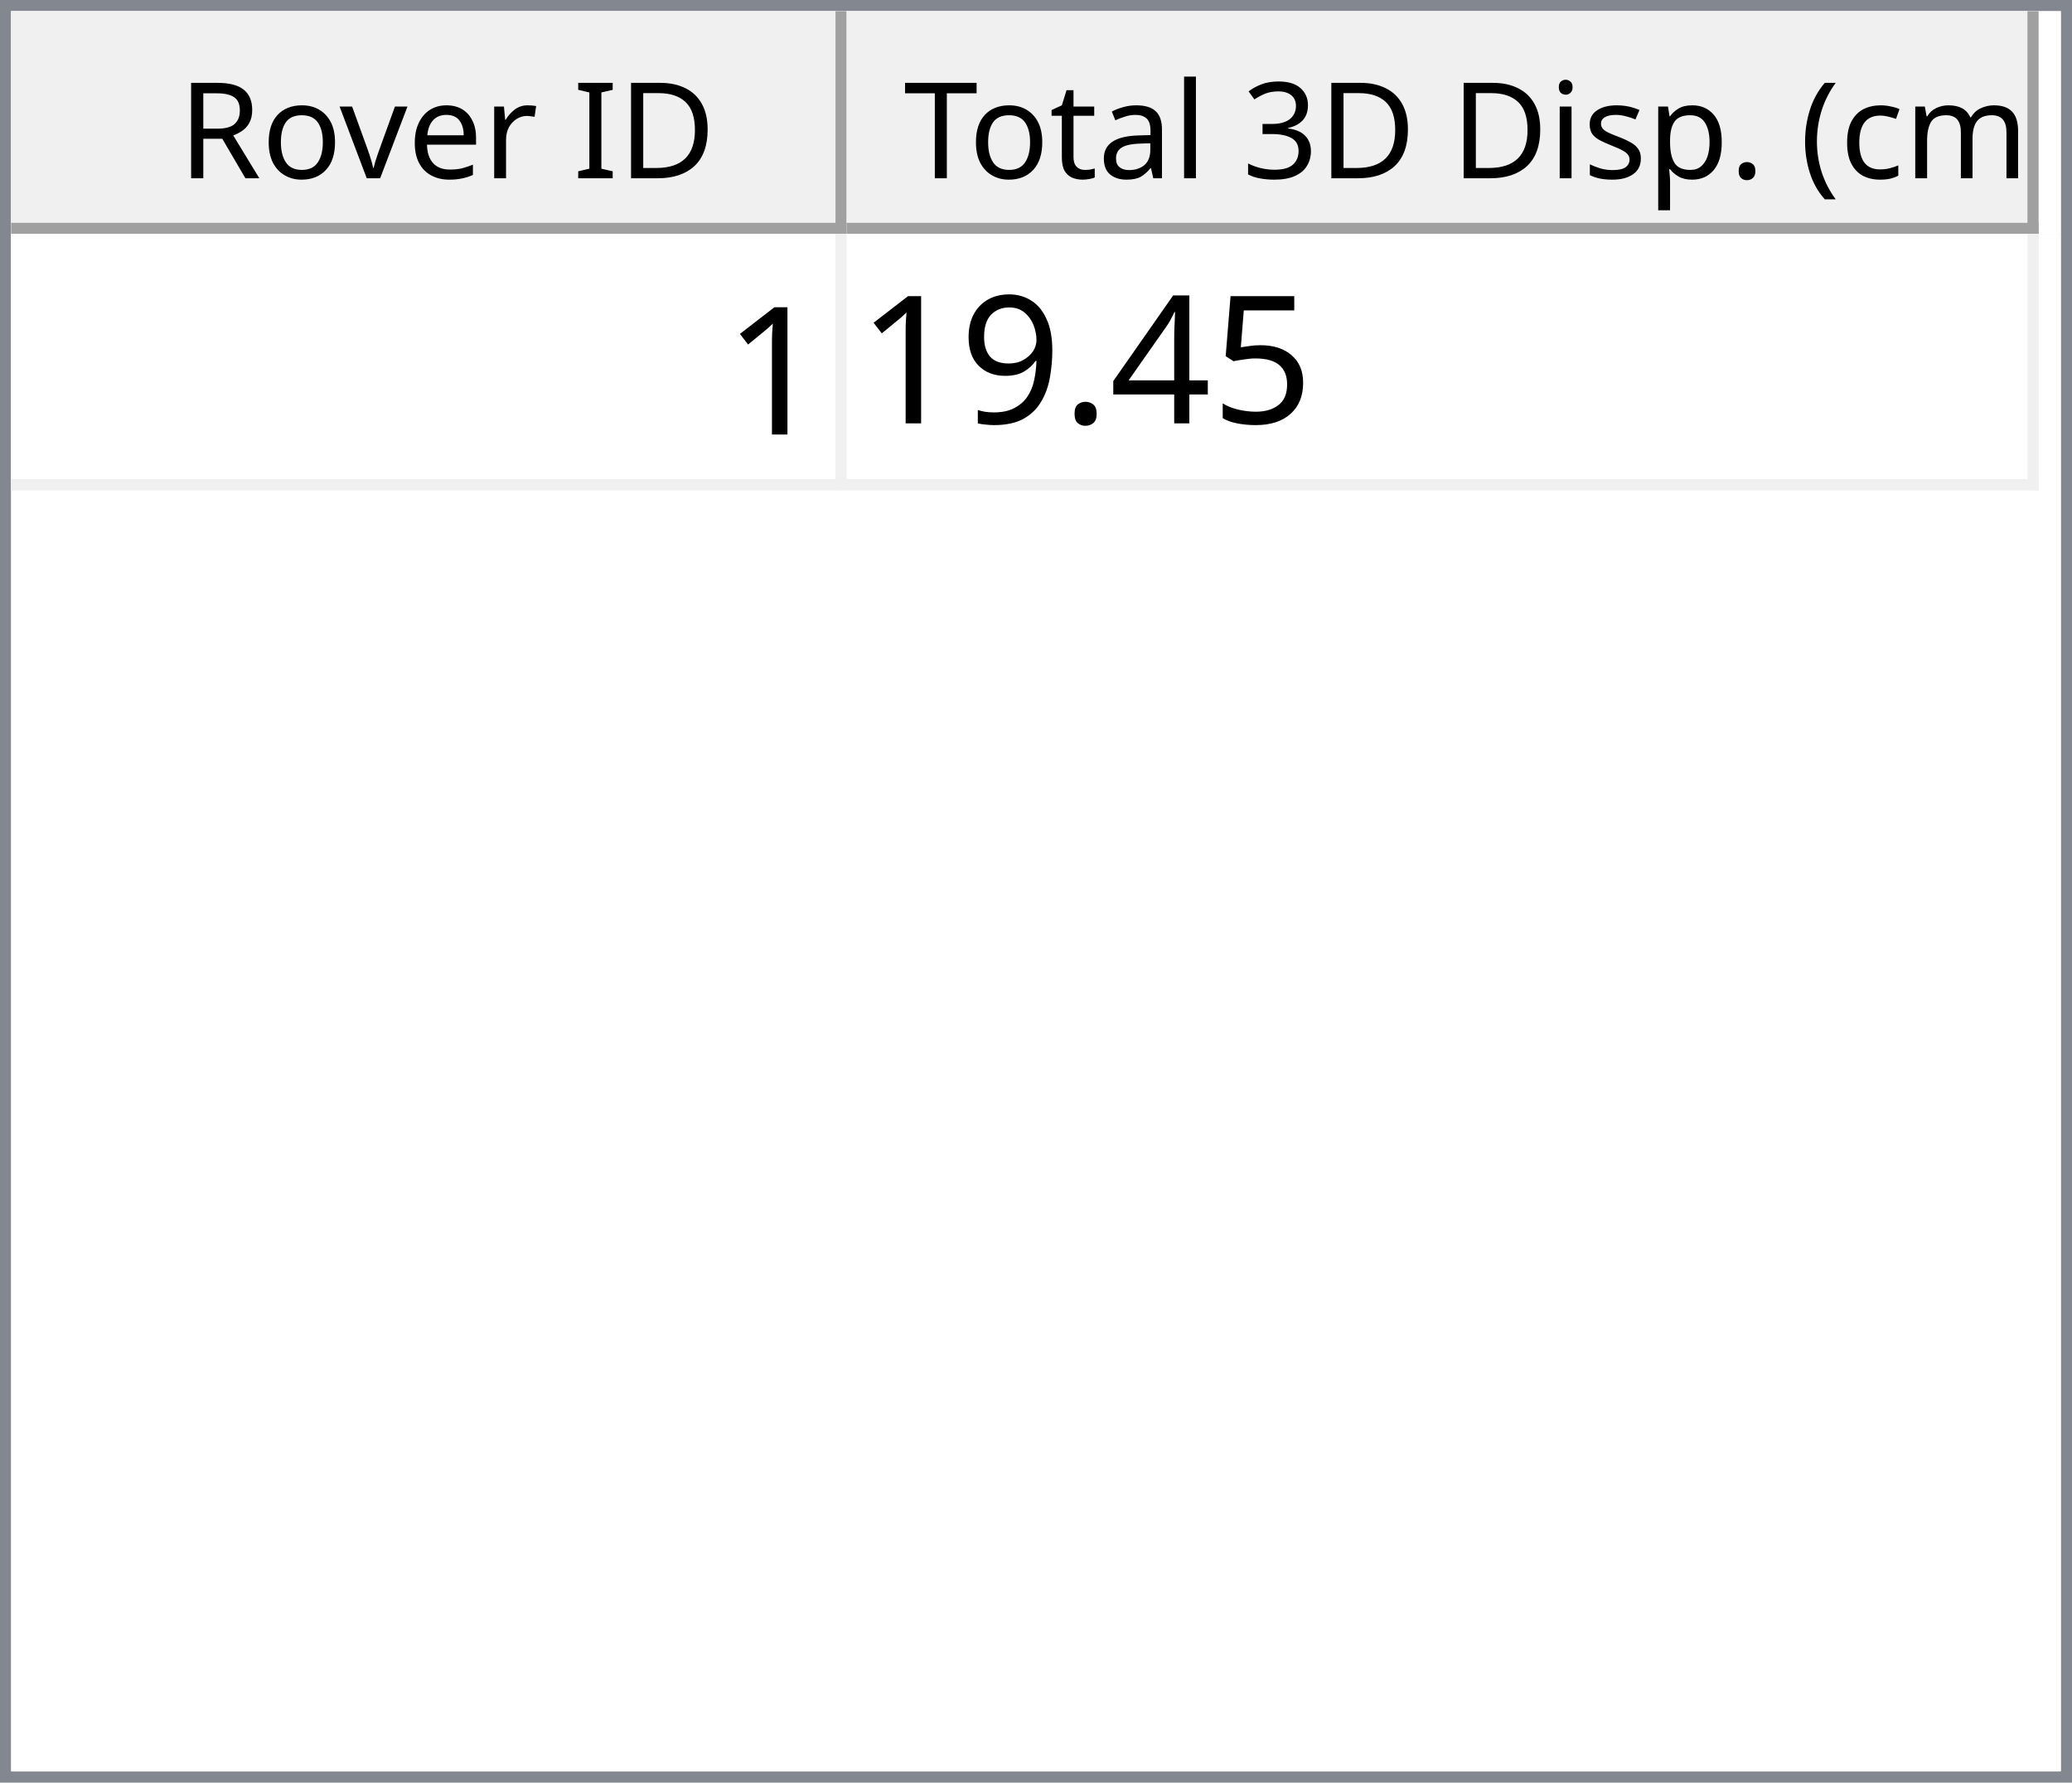
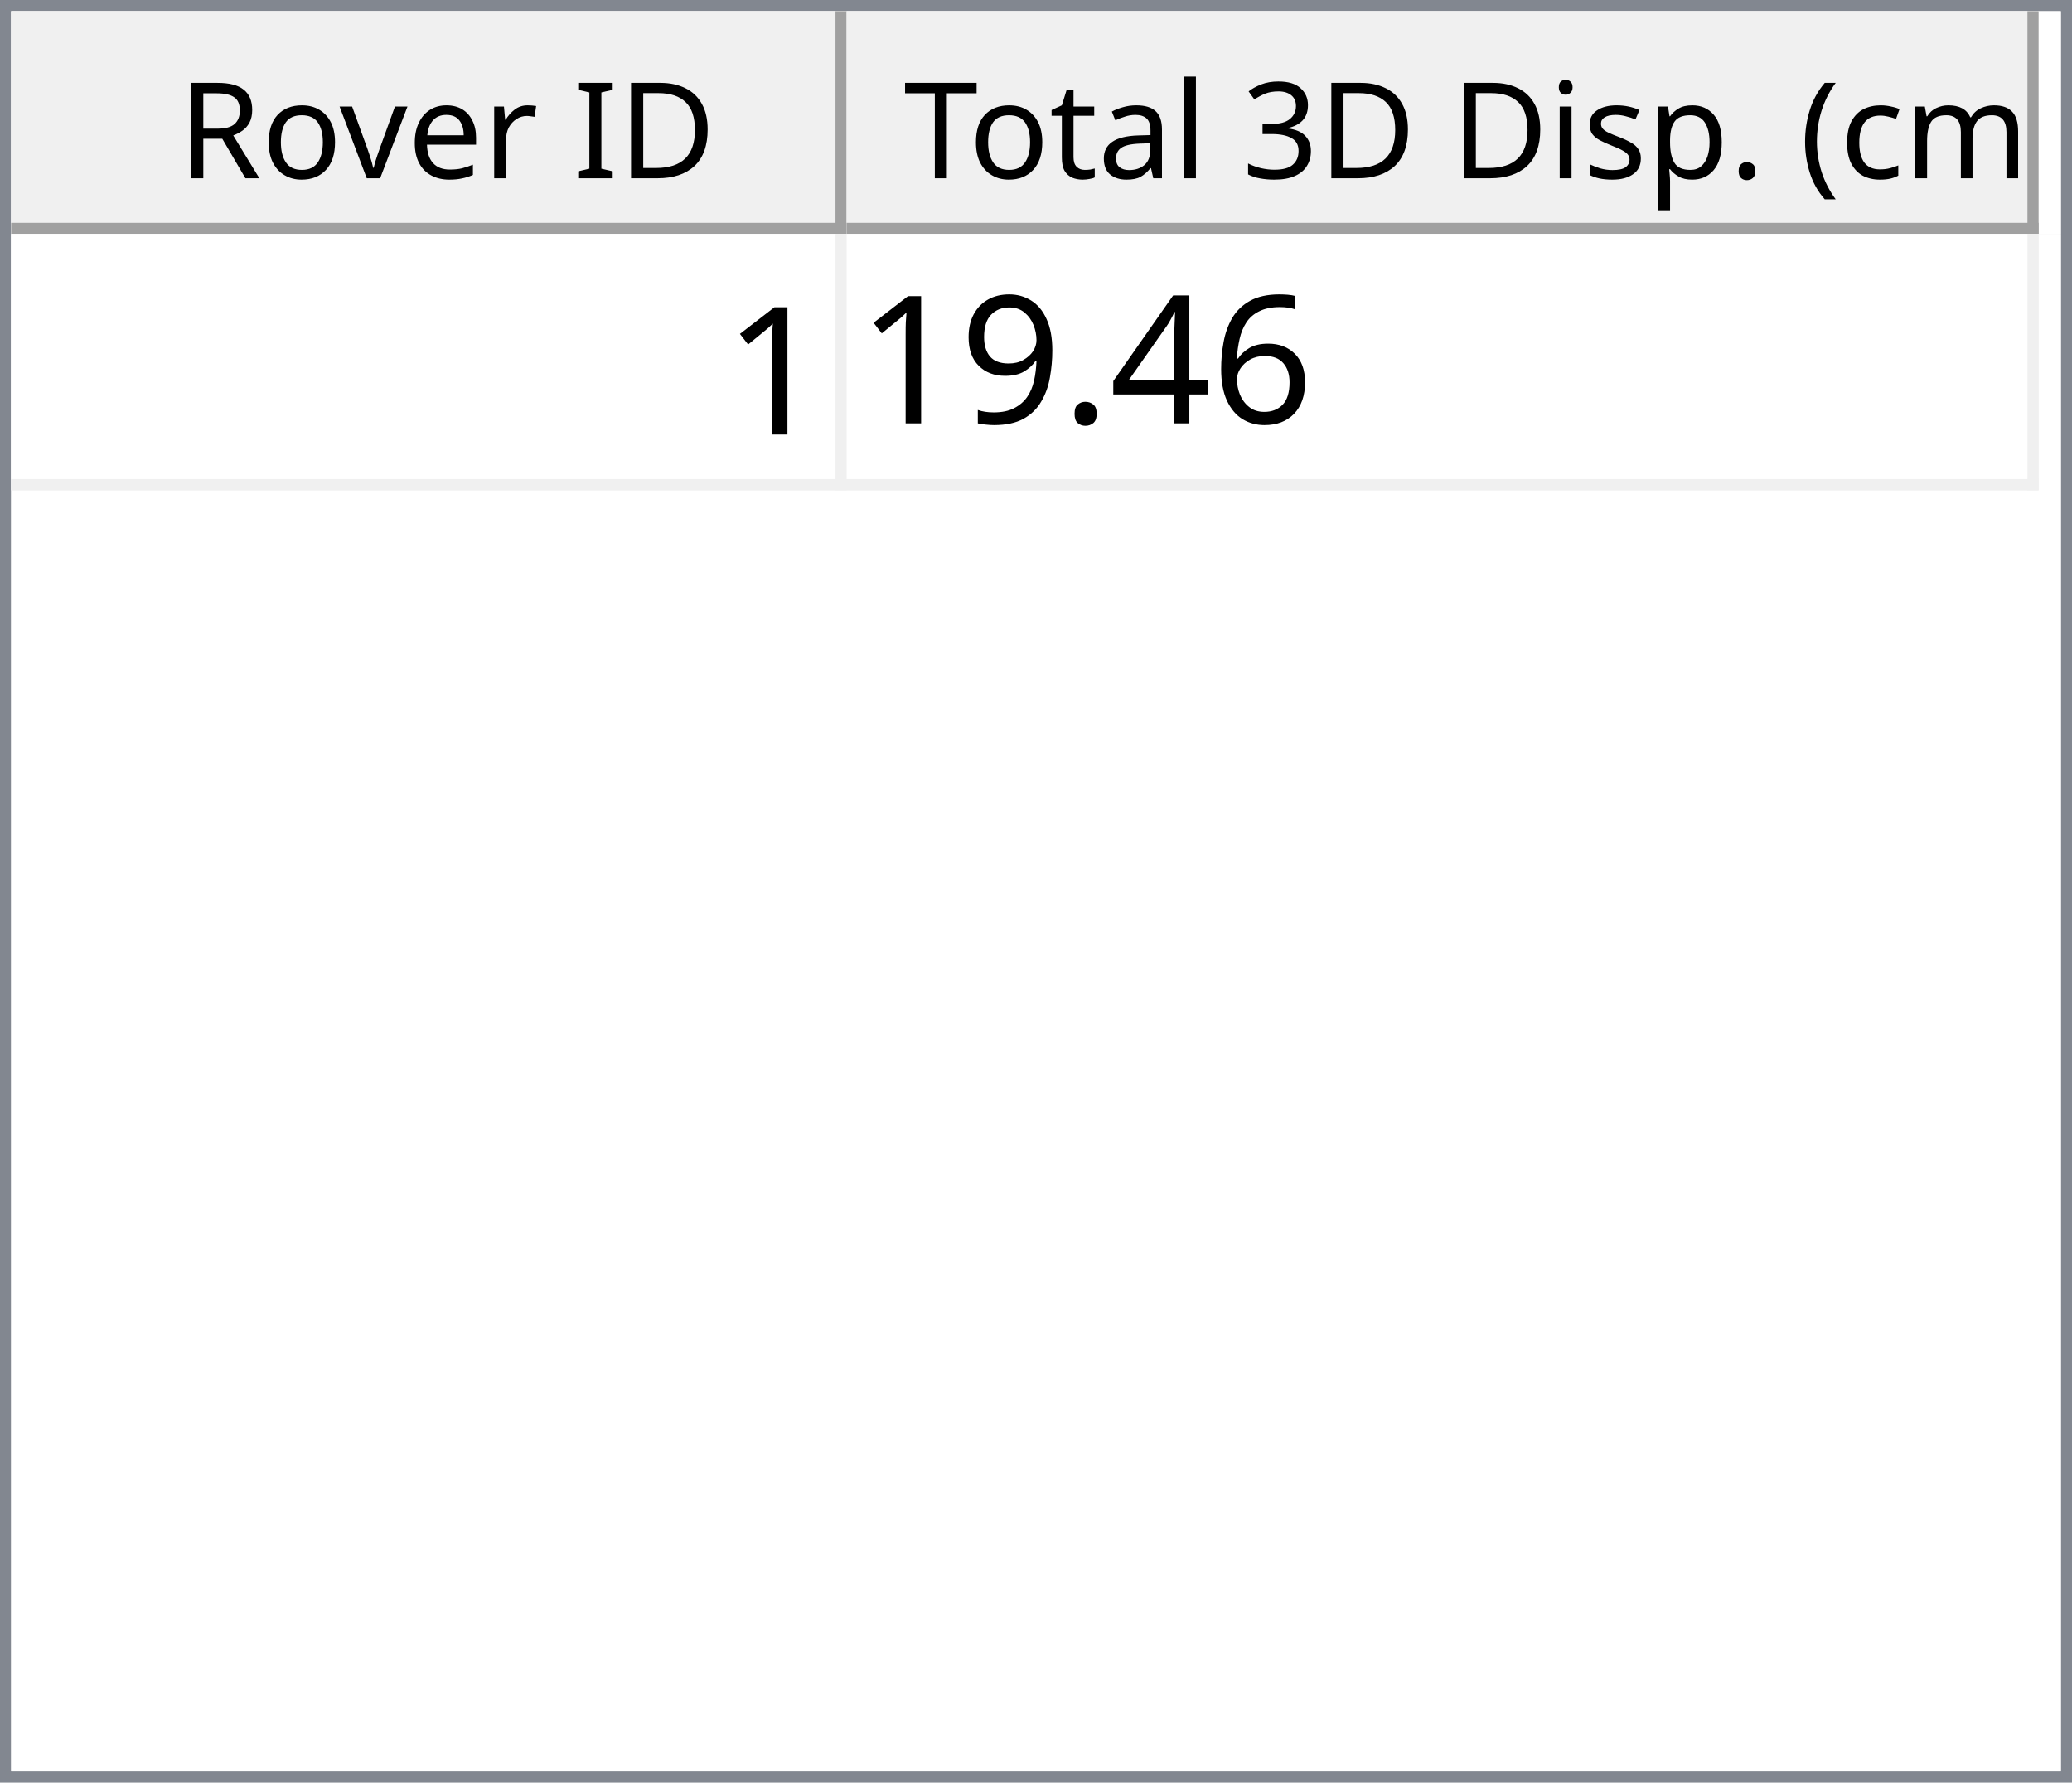
<svg xmlns="http://www.w3.org/2000/svg" style="fill-opacity:1; color-rendering:auto; color-interpolation:auto; text-rendering:auto; stroke:black; stroke-linecap:square; stroke-miterlimit:10; shape-rendering:auto; stroke-opacity:1; fill:black; stroke-dasharray:none; font-weight:normal; stroke-width:1; font-family:'Dialog'; font-style:normal; stroke-linejoin:miter; font-size:12px; stroke-dashoffset:0; image-rendering:auto;" width="186" height="160">
  <defs id="genericDefs" />
  <g>
    <defs id="defs1">
      <clipPath clipPathUnits="userSpaceOnUse" id="clipPath1">
        <path d="M0 0 L186 0 L186 160 L0 160 L0 0 Z" />
      </clipPath>
      <clipPath clipPathUnits="userSpaceOnUse" id="clipPath2">
        <path d="M0 0 L0 160 L186 160 L186 0 Z" />
      </clipPath>
      <clipPath clipPathUnits="userSpaceOnUse" id="clipPath3">
        <path d="M0 0 L0 20 L184 20 L184 0 Z" />
      </clipPath>
      <clipPath clipPathUnits="userSpaceOnUse" id="clipPath4">
        <path d="M0 0 L0 20 L75 20 L75 0 Z" />
      </clipPath>
      <clipPath clipPathUnits="userSpaceOnUse" id="clipPath5">
        <path d="M1 1 L1 19 L74 19 L74 1 Z" />
      </clipPath>
      <clipPath clipPathUnits="userSpaceOnUse" id="clipPath6">
        <path d="M0 0 L0 18 L73 18 L73 0 Z" />
      </clipPath>
      <clipPath clipPathUnits="userSpaceOnUse" id="clipPath7">
        <path d="M-0.5 -0.5 L-0.5 19.5 L74.5 19.5 L74.5 -0.5 Z" />
      </clipPath>
      <clipPath clipPathUnits="userSpaceOnUse" id="clipPath8">
        <path d="M0 0 L0 20 L107 20 L107 0 Z" />
      </clipPath>
      <clipPath clipPathUnits="userSpaceOnUse" id="clipPath9">
        <path d="M1 1 L1 19 L106 19 L106 1 Z" />
      </clipPath>
      <clipPath clipPathUnits="userSpaceOnUse" id="clipPath10">
        <path d="M0 0 L0 18 L105 18 L105 0 Z" />
      </clipPath>
      <clipPath clipPathUnits="userSpaceOnUse" id="clipPath11">
        <path d="M-0.5 -0.5 L-0.5 19.5 L106.5 19.5 L106.5 -0.5 Z" />
      </clipPath>
      <clipPath clipPathUnits="userSpaceOnUse" id="clipPath12">
        <path d="M0 0 L0 138 L184 138 L184 0 Z" />
      </clipPath>
      <clipPath clipPathUnits="userSpaceOnUse" id="clipPath13">
        <path d="M0 0 L0 23 L182 23 L182 0 Z" />
      </clipPath>
      <clipPath clipPathUnits="userSpaceOnUse" id="clipPath14">
        <path d="M-0.5 -0.5 L-0.5 22.5 L181.5 22.5 L181.5 -0.5 Z" />
      </clipPath>
      <clipPath clipPathUnits="userSpaceOnUse" id="clipPath15">
        <path d="M0 0 L0 22 L74 22 L74 0 Z" />
      </clipPath>
      <clipPath clipPathUnits="userSpaceOnUse" id="clipPath16">
        <path d="M0 0 L0 22 L106 22 L106 0 Z" />
      </clipPath>
      <font horiz-adv-x="64.551" id="font1">
        <font-face ascent="107.91" descent="25.098" units-per-em="100" style="font-style:normal; font-family:Segoe UI; font-weight:normal;" />
        <missing-glyph horiz-adv-x="64.551" d="M8.109 0 L8.109 68.266 L56.453 68.266 L56.453 0 L8.109 0 ZM15.328 7.234 L49.219 7.234 L49.219 61.031 L15.328 61.031 L15.328 7.234 Z" />
        <glyph unicode="D" horiz-adv-x="70.117" d="M9.188 0 L9.188 70.016 L28.516 70.016 Q65.531 70.016 65.531 35.891 Q65.531 19.672 55.25 9.836 Q44.969 0 27.734 0 L9.188 0 ZM17.391 62.594 L17.391 7.422 L27.828 7.422 Q41.609 7.422 49.273 14.797 Q56.938 22.172 56.938 35.688 Q56.938 62.594 28.328 62.594 L17.391 62.594 Z" />
        <glyph unicode="I" horiz-adv-x="26.611" d="M17.391 0 L9.188 0 L9.188 70.016 L17.391 70.016 L17.391 0 Z" />
        <glyph unicode=" " horiz-adv-x="27.393" d="" />
        <glyph unicode="r" horiz-adv-x="34.766" d="M34.188 41.891 Q32.078 43.5 28.125 43.5 Q23 43.5 19.555 38.672 Q16.109 33.844 16.109 25.484 L16.109 0 L8.109 0 L8.109 50 L16.109 50 L16.109 39.703 L16.312 39.703 Q18.016 44.969 21.531 47.922 Q25.047 50.875 29.391 50.875 Q32.516 50.875 34.188 50.203 L34.188 41.891 Z" />
        <glyph unicode="e" horiz-adv-x="52.295" d="M48.297 23 L12.984 23 Q13.188 14.656 17.484 10.109 Q21.781 5.562 29.297 5.562 Q37.75 5.562 44.828 11.141 L44.828 3.609 Q38.234 -1.172 27.391 -1.172 Q16.797 -1.172 10.742 5.641 Q4.688 12.453 4.688 24.812 Q4.688 36.469 11.305 43.82 Q17.922 51.172 27.734 51.172 Q37.547 51.172 42.922 44.828 Q48.297 38.484 48.297 27.203 L48.297 23 ZM40.094 29.781 Q40.047 36.719 36.75 40.578 Q33.453 44.438 27.594 44.438 Q21.922 44.438 17.969 40.383 Q14.016 36.328 13.094 29.781 L40.094 29.781 Z" />
        <glyph unicode="v" horiz-adv-x="47.9" d="M47.406 50 L27.484 0 L19.625 0 L0.688 50 L9.469 50 L22.172 13.672 Q23.578 9.672 23.922 6.688 L24.125 6.688 Q24.609 10.453 25.688 13.484 L38.969 50 L47.406 50 Z" />
        <glyph unicode="o" horiz-adv-x="58.594" d="M29 -1.172 Q17.922 -1.172 11.305 5.836 Q4.688 12.844 4.688 24.422 Q4.688 37.016 11.57 44.094 Q18.453 51.172 30.172 51.172 Q41.359 51.172 47.633 44.289 Q53.906 37.406 53.906 25.203 Q53.906 13.234 47.141 6.031 Q40.375 -1.172 29 -1.172 ZM29.594 44.438 Q21.875 44.438 17.383 39.188 Q12.891 33.938 12.891 24.703 Q12.891 15.828 17.43 10.695 Q21.969 5.562 29.594 5.562 Q37.359 5.562 41.531 10.594 Q45.703 15.625 45.703 24.906 Q45.703 34.281 41.531 39.359 Q37.359 44.438 29.594 44.438 Z" />
        <glyph unicode="R" horiz-adv-x="59.814" d="M59.375 0 L49.609 0 L37.891 19.625 Q36.281 22.359 34.766 24.289 Q33.25 26.219 31.664 27.438 Q30.078 28.656 28.25 29.219 Q26.422 29.781 24.125 29.781 L17.391 29.781 L17.391 0 L9.188 0 L9.188 70.016 L30.078 70.016 Q34.672 70.016 38.555 68.867 Q42.438 67.719 45.289 65.375 Q48.141 63.031 49.758 59.547 Q51.375 56.062 51.375 51.375 Q51.375 47.703 50.273 44.656 Q49.172 41.609 47.148 39.211 Q45.125 36.812 42.266 35.133 Q39.406 33.453 35.844 32.516 L35.844 32.328 Q37.594 31.547 38.891 30.547 Q40.188 29.547 41.359 28.18 Q42.531 26.812 43.68 25.078 Q44.828 23.344 46.234 21.047 L59.375 0 ZM17.391 62.594 L17.391 37.203 L28.516 37.203 Q31.594 37.203 34.203 38.133 Q36.812 39.062 38.719 40.797 Q40.625 42.531 41.703 45.047 Q42.781 47.562 42.781 50.688 Q42.781 56.297 39.141 59.445 Q35.5 62.594 28.609 62.594 L17.391 62.594 Z" />
        <glyph unicode=")" horiz-adv-x="30.176" d="M8.297 -15.922 L1.172 -15.922 Q16.406 2.344 16.406 26.812 Q16.406 51.469 1.078 70.016 L8.297 70.016 Q23.531 52.156 23.531 26.703 Q23.531 1.375 8.297 -15.922 Z" />
        <glyph unicode="m" horiz-adv-x="86.133" d="M79.109 0 L71.094 0 L71.094 28.719 Q71.094 37.016 68.531 40.727 Q65.969 44.438 59.906 44.438 Q54.781 44.438 51.195 39.75 Q47.609 35.062 47.609 28.516 L47.609 0 L39.594 0 L39.594 29.688 Q39.594 44.438 28.219 44.438 Q22.953 44.438 19.531 40.016 Q16.109 35.594 16.109 28.516 L16.109 0 L8.109 0 L8.109 50 L16.109 50 L16.109 42.094 L16.312 42.094 Q21.625 51.172 31.844 51.172 Q36.969 51.172 40.773 48.312 Q44.578 45.453 46 40.828 Q51.562 51.172 62.594 51.172 Q79.109 51.172 79.109 30.812 L79.109 0 Z" />
        <glyph unicode="c" horiz-adv-x="46.191" d="M42.188 2.297 Q36.422 -1.172 28.516 -1.172 Q17.828 -1.172 11.258 5.789 Q4.688 12.75 4.688 23.828 Q4.688 36.188 11.766 43.68 Q18.844 51.172 30.672 51.172 Q37.25 51.172 42.281 48.734 L42.281 40.531 Q36.719 44.438 30.375 44.438 Q22.703 44.438 17.797 38.945 Q12.891 33.453 12.891 24.516 Q12.891 15.719 17.508 10.641 Q22.125 5.562 29.891 5.562 Q36.422 5.562 42.188 9.906 L42.188 2.297 Z" />
        <glyph unicode="(" horiz-adv-x="30.176" d="M29.109 -15.922 L21.969 -15.922 Q6.844 1.375 6.844 26.703 Q6.844 52.156 21.969 70.016 L29.203 70.016 Q13.875 51.469 13.875 26.812 Q13.875 2.344 29.109 -15.922 Z" />
        <glyph unicode="." horiz-adv-x="21.68" d="M10.891 -1.078 Q8.641 -1.078 7.055 0.539 Q5.469 2.156 5.469 4.391 Q5.469 6.641 7.055 8.273 Q8.641 9.906 10.891 9.906 Q13.188 9.906 14.797 8.273 Q16.406 6.641 16.406 4.391 Q16.406 2.156 14.797 0.539 Q13.188 -1.078 10.891 -1.078 Z" />
        <glyph unicode="p" horiz-adv-x="58.789" d="M16.312 7.234 L16.109 7.234 L16.109 -23 L8.109 -23 L8.109 50 L16.109 50 L16.109 41.219 L16.312 41.219 Q22.219 51.172 33.594 51.172 Q43.266 51.172 48.688 44.461 Q54.109 37.75 54.109 26.469 Q54.109 13.922 48 6.375 Q41.891 -1.172 31.297 -1.172 Q21.578 -1.172 16.312 7.234 ZM16.109 27.391 L16.109 20.406 Q16.109 14.203 20.141 9.883 Q24.172 5.562 30.375 5.562 Q37.641 5.562 41.773 11.133 Q45.906 16.703 45.906 26.609 Q45.906 34.969 42.047 39.703 Q38.188 44.438 31.594 44.438 Q24.609 44.438 20.359 39.578 Q16.109 34.719 16.109 27.391 Z" />
        <glyph unicode="s" horiz-adv-x="42.432" d="M5.078 1.812 L5.078 10.406 Q11.625 5.562 19.484 5.562 Q30.031 5.562 30.031 12.594 Q30.031 14.594 29.125 15.992 Q28.219 17.391 26.68 18.461 Q25.141 19.531 23.07 20.383 Q21 21.234 18.609 22.172 Q15.281 23.484 12.766 24.828 Q10.25 26.172 8.57 27.859 Q6.891 29.547 6.031 31.695 Q5.172 33.844 5.172 36.719 Q5.172 40.234 6.789 42.945 Q8.406 45.656 11.086 47.484 Q13.766 49.312 17.211 50.242 Q20.656 51.172 24.312 51.172 Q30.812 51.172 35.938 48.922 L35.938 40.828 Q30.422 44.438 23.25 44.438 Q21 44.438 19.195 43.922 Q17.391 43.406 16.094 42.477 Q14.797 41.547 14.086 40.258 Q13.375 38.969 13.375 37.406 Q13.375 35.453 14.086 34.133 Q14.797 32.812 16.164 31.789 Q17.531 30.766 19.484 29.938 Q21.438 29.109 23.922 28.125 Q27.25 26.859 29.883 25.516 Q32.516 24.172 34.375 22.484 Q36.234 20.797 37.234 18.602 Q38.234 16.406 38.234 13.375 Q38.234 9.672 36.602 6.938 Q34.969 4.203 32.234 2.398 Q29.5 0.594 25.93 -0.289 Q22.359 -1.172 18.453 -1.172 Q10.75 -1.172 5.078 1.812 Z" />
        <glyph unicode="i" horiz-adv-x="24.219" d="M12.203 62.703 Q10.062 62.703 8.547 64.164 Q7.031 65.625 7.031 67.875 Q7.031 70.125 8.547 71.609 Q10.062 73.094 12.203 73.094 Q14.406 73.094 15.945 71.609 Q17.484 70.125 17.484 67.875 Q17.484 65.719 15.945 64.211 Q14.406 62.703 12.203 62.703 ZM16.109 0 L8.109 0 L8.109 50 L16.109 50 L16.109 0 Z" />
        <glyph unicode="3" horiz-adv-x="53.906" d="M46.531 19.828 Q46.531 15.094 44.75 11.211 Q42.969 7.328 39.719 4.57 Q36.469 1.812 31.93 0.297 Q27.391 -1.219 21.922 -1.219 Q11.922 -1.219 6 2.594 L6 11.188 Q13.094 5.609 22.219 5.609 Q25.875 5.609 28.828 6.539 Q31.781 7.469 33.906 9.227 Q36.031 10.984 37.18 13.477 Q38.328 15.969 38.328 19.094 Q38.328 32.812 18.797 32.812 L12.984 32.812 L12.984 39.594 L18.5 39.594 Q35.797 39.594 35.797 52.484 Q35.797 64.406 22.609 64.406 Q15.188 64.406 8.688 59.422 L8.688 67.188 Q15.375 71.188 24.609 71.188 Q29 71.188 32.57 69.969 Q36.141 68.75 38.68 66.555 Q41.219 64.359 42.609 61.281 Q44 58.203 44 54.5 Q44 40.672 30.031 36.719 L30.031 36.531 Q33.594 36.141 36.625 34.797 Q39.656 33.453 41.852 31.305 Q44.047 29.156 45.289 26.25 Q46.531 23.344 46.531 19.828 Z" />
        <glyph unicode="l" horiz-adv-x="24.219" d="M16.109 0 L8.109 0 L8.109 74.031 L16.109 74.031 L16.109 0 Z" />
        <glyph unicode="a" horiz-adv-x="50.879" d="M43.891 0 L35.891 0 L35.891 7.812 L35.688 7.812 Q30.469 -1.172 20.312 -1.172 Q12.844 -1.172 8.617 2.781 Q4.391 6.734 4.391 13.281 Q4.391 27.297 20.906 29.594 L35.891 31.688 Q35.891 44.438 25.594 44.438 Q16.547 44.438 9.281 38.281 L9.281 46.484 Q16.656 51.172 26.266 51.172 Q43.891 51.172 43.891 32.516 L43.891 0 ZM35.891 25.297 L23.828 23.641 Q18.266 22.859 15.43 20.875 Q12.594 18.891 12.594 13.875 Q12.594 10.203 15.211 7.883 Q17.828 5.562 22.172 5.562 Q28.125 5.562 32.008 9.742 Q35.891 13.922 35.891 20.312 L35.891 25.297 Z" />
        <glyph unicode="t" horiz-adv-x="33.887" d="M31.297 0.484 Q28.469 -1.078 23.828 -1.078 Q10.688 -1.078 10.688 13.578 L10.688 43.172 L2.094 43.172 L2.094 50 L10.688 50 L10.688 62.203 L18.703 64.797 L18.703 50 L31.297 50 L31.297 43.172 L18.703 43.172 L18.703 14.984 Q18.703 9.969 20.414 7.82 Q22.125 5.672 26.078 5.672 Q29.109 5.672 31.297 7.328 L31.297 0.484 Z" />
        <glyph unicode="T" horiz-adv-x="52.393" d="M50.594 62.594 L30.375 62.594 L30.375 0 L22.172 0 L22.172 62.594 L2 62.594 L2 70.016 L50.594 70.016 L50.594 62.594 Z" />
      </font>
      <font horiz-adv-x="75.0" id="font2">
        <font-face ascent="100.537" descent="21.973" units-per-em="100" style="font-style:normal; font-family:sans-serif; font-weight:normal;" />
        <missing-glyph horiz-adv-x="75.0" d="M12.5 0 L12.5 62.5 L62.5 62.5 L62.5 0 L12.5 0 ZM14.062 1.562 L60.938 1.562 L60.938 60.938 L14.062 60.938 L14.062 1.562 Z" />
        <glyph unicode="1" horiz-adv-x="55.615" d="M37.25 0 L28.469 0 L28.469 56 Q25.297 52.984 20.141 49.953 Q14.984 46.922 10.891 45.406 L10.891 53.906 Q18.266 57.375 23.781 62.305 Q29.297 67.234 31.594 71.875 L37.25 71.875 L37.25 0 Z" />
-         <glyph unicode="5" horiz-adv-x="55.615" d="M4.156 18.75 L13.375 19.531 Q14.406 12.797 18.141 9.398 Q21.875 6 27.156 6 Q33.5 6 37.891 10.789 Q42.281 15.578 42.281 23.484 Q42.281 31 38.062 35.352 Q33.844 39.703 27 39.703 Q22.75 39.703 19.336 37.773 Q15.922 35.844 13.969 32.766 L5.719 33.844 L12.641 70.609 L48.25 70.609 L48.25 62.203 L19.672 62.203 L15.828 42.969 Q22.266 47.469 29.344 47.469 Q38.719 47.469 45.164 40.969 Q51.609 34.469 51.609 24.266 Q51.609 14.547 45.953 7.469 Q39.062 -1.219 27.156 -1.219 Q17.391 -1.219 11.211 4.25 Q5.031 9.719 4.156 18.75 Z" />
+         <glyph unicode="6" horiz-adv-x="55.615" d="M49.75 54.047 L41.016 53.375 Q39.844 58.547 37.703 60.891 Q34.125 64.656 28.906 64.656 Q24.703 64.656 21.531 62.312 Q17.391 59.281 14.992 53.469 Q12.594 47.656 12.5 36.922 Q15.672 41.75 20.266 44.094 Q24.859 46.438 29.891 46.438 Q38.672 46.438 44.852 39.969 Q51.031 33.5 51.031 23.25 Q51.031 16.5 48.125 10.719 Q45.219 4.938 40.141 1.859 Q35.062 -1.219 28.609 -1.219 Q17.625 -1.219 10.695 6.859 Q3.766 14.938 3.766 33.5 Q3.766 54.25 11.422 63.672 Q18.109 71.875 29.438 71.875 Q37.891 71.875 43.289 67.141 Q48.688 62.406 49.75 54.047 ZM13.875 23.188 Q13.875 18.656 15.797 14.508 Q17.719 10.359 21.188 8.18 Q24.656 6 28.469 6 Q34.031 6 38.039 10.492 Q42.047 14.984 42.047 22.703 Q42.047 30.125 38.086 34.398 Q34.125 38.672 28.125 38.672 Q22.172 38.672 18.023 34.398 Q13.875 30.125 13.875 23.188 Z" />
        <glyph unicode="4" horiz-adv-x="55.615" d="M32.328 0 L32.328 17.141 L1.266 17.141 L1.266 25.203 L33.938 71.578 L41.109 71.578 L41.109 25.203 L50.781 25.203 L50.781 17.141 L41.109 17.141 L41.109 0 L32.328 0 ZM32.328 25.203 L32.328 57.469 L9.906 25.203 L32.328 25.203 Z" />
        <glyph unicode="." horiz-adv-x="27.783" d="M9.078 0 L9.078 10.016 L19.094 10.016 L19.094 0 L9.078 0 Z" />
        <glyph unicode="9" horiz-adv-x="55.615" d="M5.469 16.547 L13.922 17.328 Q14.984 11.375 18.016 8.688 Q21.047 6 25.781 6 Q29.828 6 32.883 7.859 Q35.938 9.719 37.891 12.82 Q39.844 15.922 41.164 21.195 Q42.484 26.469 42.484 31.938 Q42.484 32.516 42.438 33.688 Q39.797 29.5 35.234 26.883 Q30.672 24.266 25.344 24.266 Q16.453 24.266 10.305 30.711 Q4.156 37.156 4.156 47.703 Q4.156 58.594 10.578 65.234 Q17 71.875 26.656 71.875 Q33.641 71.875 39.43 68.117 Q45.219 64.359 48.219 57.398 Q51.219 50.438 51.219 37.25 Q51.219 23.531 48.242 15.406 Q45.266 7.281 39.383 3.031 Q33.5 -1.219 25.594 -1.219 Q17.188 -1.219 11.867 3.445 Q6.547 8.109 5.469 16.547 ZM41.453 48.141 Q41.453 55.719 37.43 60.156 Q33.406 64.594 27.734 64.594 Q21.875 64.594 17.531 59.812 Q13.188 55.031 13.188 47.406 Q13.188 40.578 17.312 36.305 Q21.438 32.031 27.484 32.031 Q33.594 32.031 37.523 36.305 Q41.453 40.578 41.453 48.141 Z" />
      </font>
    </defs>
    <g style="fill:white; stroke:white;">
      <rect x="0" y="0" width="186" style="clip-path:url(#clipPath1); stroke:none;" height="160" />
    </g>
    <g style="fill:white; text-rendering:optimizeSpeed; color-rendering:optimizeSpeed; image-rendering:optimizeSpeed; shape-rendering:crispEdges; stroke:white; color-interpolation:sRGB;">
      <rect x="0" width="186" height="160" y="0" style="stroke:none;" />
      <path style="stroke:none;" d="M0 160 L186 160 L186 0 L0 0 Z" />
    </g>
    <g style="fill:rgb(240,240,240); font-family:'Segoe UI'; stroke:rgb(240,240,240);">
      <rect x="0" y="0" width="186" style="clip-path:url(#clipPath2); stroke:none;" height="160" />
    </g>
    <g style="fill:rgb(130,135,144); font-family:'Segoe UI'; stroke:rgb(130,135,144);">
      <path d="M0 0 L186 0 L186 160 L0 160 L0 0 ZM1 1 L185 1 L185 159 L1 159 L1 1 Z" style="fill-rule:evenodd; clip-path:url(#clipPath2); stroke:none;" />
    </g>
    <g style="fill:white; font-family:'Segoe UI'; stroke:white;" transform="translate(1,1)">
      <rect x="0" y="0" width="184" style="clip-path:url(#clipPath3); stroke:none;" height="20" />
    </g>
    <g style="fill:rgb(240,240,240); font-family:'Segoe UI'; stroke:rgb(240,240,240);" transform="translate(1,1)">
      <rect x="0" y="0" width="75" style="clip-path:url(#clipPath4); stroke:none;" height="20" />
    </g>
    <g style="font-family:'Segoe UI';" transform="translate(2,2)">
      <text x="14" xml:space="preserve" y="14" style="clip-path:url(#clipPath6); stroke:none;">Rover ID</text>
    </g>
    <g style="fill:rgb(160,160,160); font-family:'Segoe UI'; stroke:rgb(160,160,160); stroke-linejoin:bevel;" transform="translate(1.5,1.5)">
      <line x1="74" x2="74" y1="0" style="fill:none; clip-path:url(#clipPath7);" y2="19" />
    </g>
    <g style="fill:rgb(160,160,160); font-family:'Segoe UI'; stroke:rgb(160,160,160); stroke-linejoin:bevel;" transform="matrix(1,0,0,1,1,1) translate(0.5,0.5)">
      <line x1="0" x2="74" y1="19" style="fill:none; clip-path:url(#clipPath7);" y2="19" />
    </g>
    <g style="fill:rgb(240,240,240); font-family:'Segoe UI'; stroke:rgb(240,240,240);" transform="translate(76,1)">
      <rect x="0" y="0" width="107" style="clip-path:url(#clipPath8); stroke:none;" height="20" />
    </g>
    <g style="font-family:'Segoe UI';" transform="translate(77,2)">
      <text x="1" xml:space="preserve" y="14" style="clip-path:url(#clipPath10); stroke:none;"> Total 3D Disp. (cm)</text>
    </g>
    <g style="fill:rgb(160,160,160); font-family:'Segoe UI'; stroke:rgb(160,160,160); stroke-linejoin:bevel;" transform="translate(76.5,1.5)">
      <line x1="106" x2="106" y1="0" style="fill:none; clip-path:url(#clipPath11);" y2="19" />
    </g>
    <g style="fill:rgb(160,160,160); font-family:'Segoe UI'; stroke:rgb(160,160,160); stroke-linejoin:bevel;" transform="matrix(1,0,0,1,76,1) translate(0.5,0.5)">
      <line x1="0" x2="106" y1="19" style="fill:none; clip-path:url(#clipPath11);" y2="19" />
    </g>
    <g style="fill:white; font-family:'Segoe UI'; stroke:white;" transform="translate(1,21)">
      <rect x="0" y="0" width="184" style="clip-path:url(#clipPath12); stroke:none;" height="138" />
    </g>
    <g style="fill:rgb(240,240,240); font-size:16px; font-family:sans-serif; stroke:rgb(240,240,240);" transform="translate(1,21)">
      <rect x="0" y="0" width="182" style="clip-path:url(#clipPath13); stroke:none;" height="23" />
      <line transform="translate(0.5,0.5)" x1="0" x2="181" y1="22" style="clip-path:url(#clipPath14); fill:none; stroke-linejoin:bevel;" y2="22" />
    </g>
    <g transform="matrix(1,0,0,1,1,21) translate(0.5,0.5)" style="fill:rgb(240,240,240); font-size:16px; font-family:sans-serif; stroke:rgb(240,240,240); stroke-linejoin:bevel;">
      <line x1="74" x2="74" y1="0" style="fill:none; clip-path:url(#clipPath14);" y2="22" />
    </g>
    <g transform="matrix(1,0,0,1,1,21) translate(0.5,0.5)" style="fill:rgb(240,240,240); font-size:16px; font-family:sans-serif; stroke:rgb(240,240,240); stroke-linejoin:bevel;">
      <line x1="181" x2="181" y1="0" style="fill:none; clip-path:url(#clipPath14);" y2="22" />
    </g>
    <g style="fill:white; font-size:16px; font-family:sans-serif; stroke:white;" transform="matrix(1,0,0,1,1,21)">
      <rect x="0" y="0" width="74" style="clip-path:url(#clipPath15); stroke:none;" height="22" />
      <text x="64" y="18" style="fill:black; clip-path:url(#clipPath15); stroke:none;" xml:space="preserve">1</text>
    </g>
    <g style="fill:white; font-size:16px; font-family:sans-serif; stroke:white;" transform="matrix(1,0,0,1,1,21) translate(75,0)">
      <rect x="0" y="0" width="106" style="clip-path:url(#clipPath16); stroke:none;" height="22" />
-       <text x="1" y="17" style="fill:black; clip-path:url(#clipPath16); stroke:none;" xml:space="preserve">19.45</text>
+       <text x="1" y="17" style="fill:black; clip-path:url(#clipPath16); stroke:none;" xml:space="preserve">19.46</text>
    </g>
  </g>
</svg>
